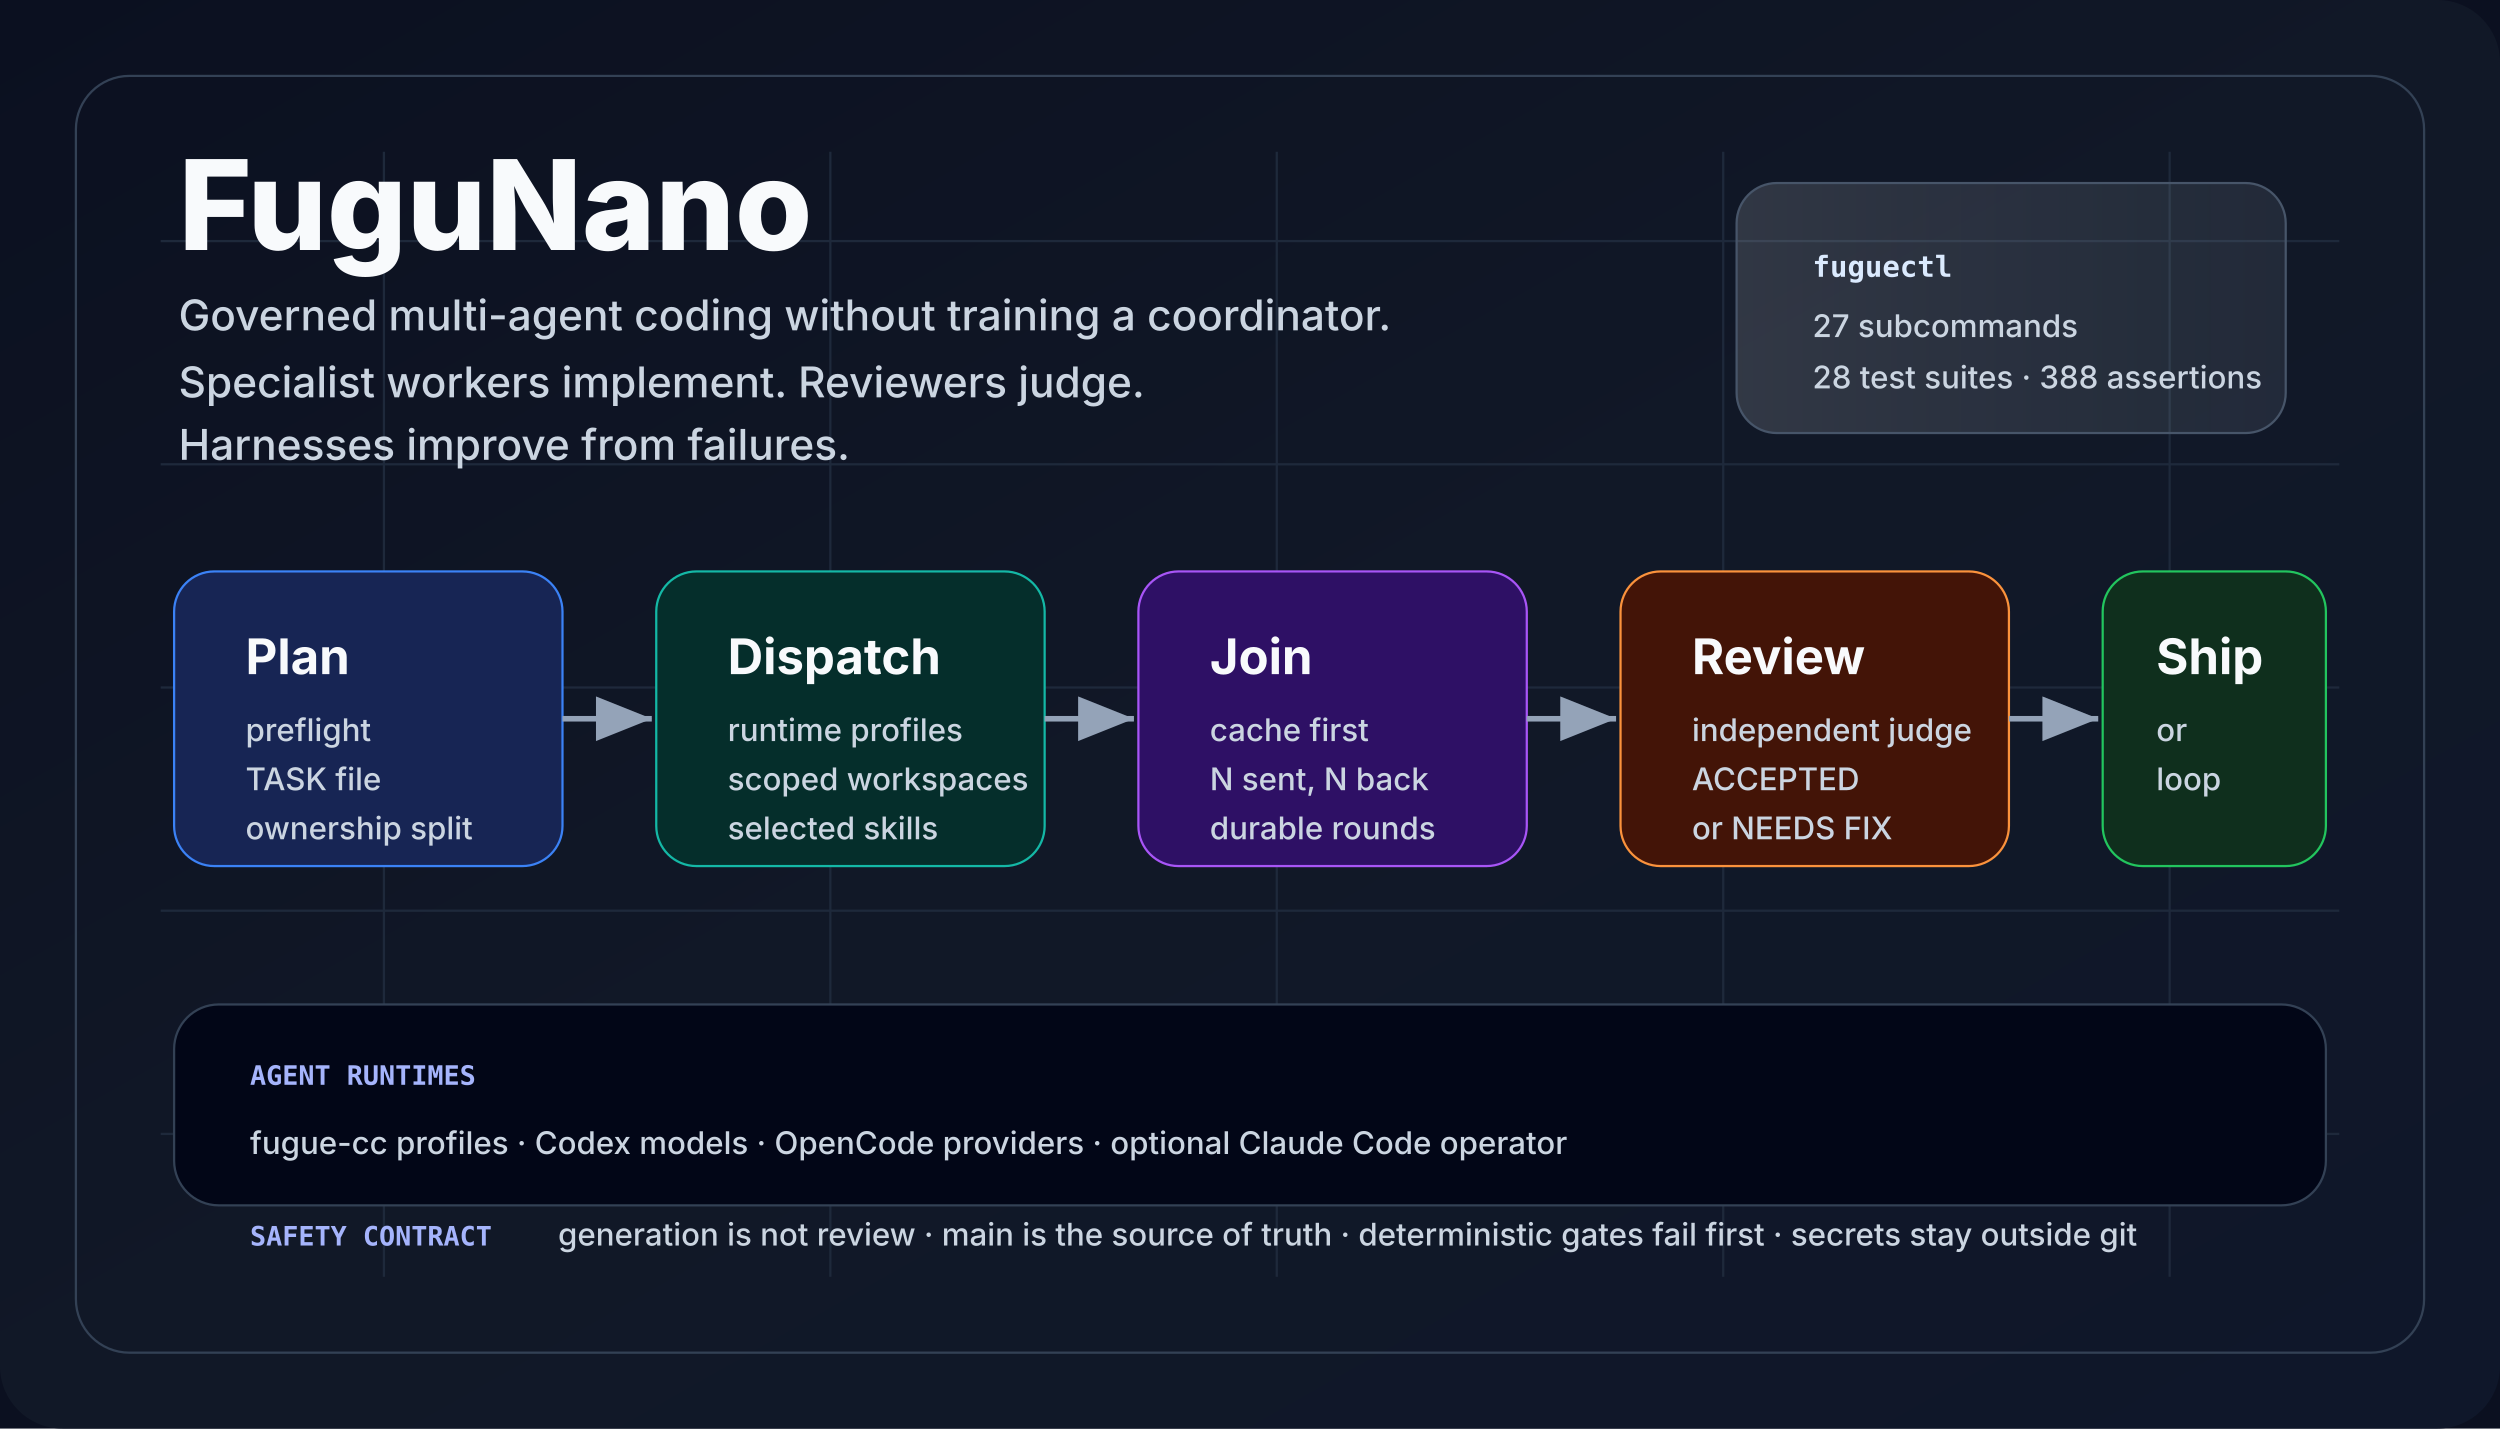
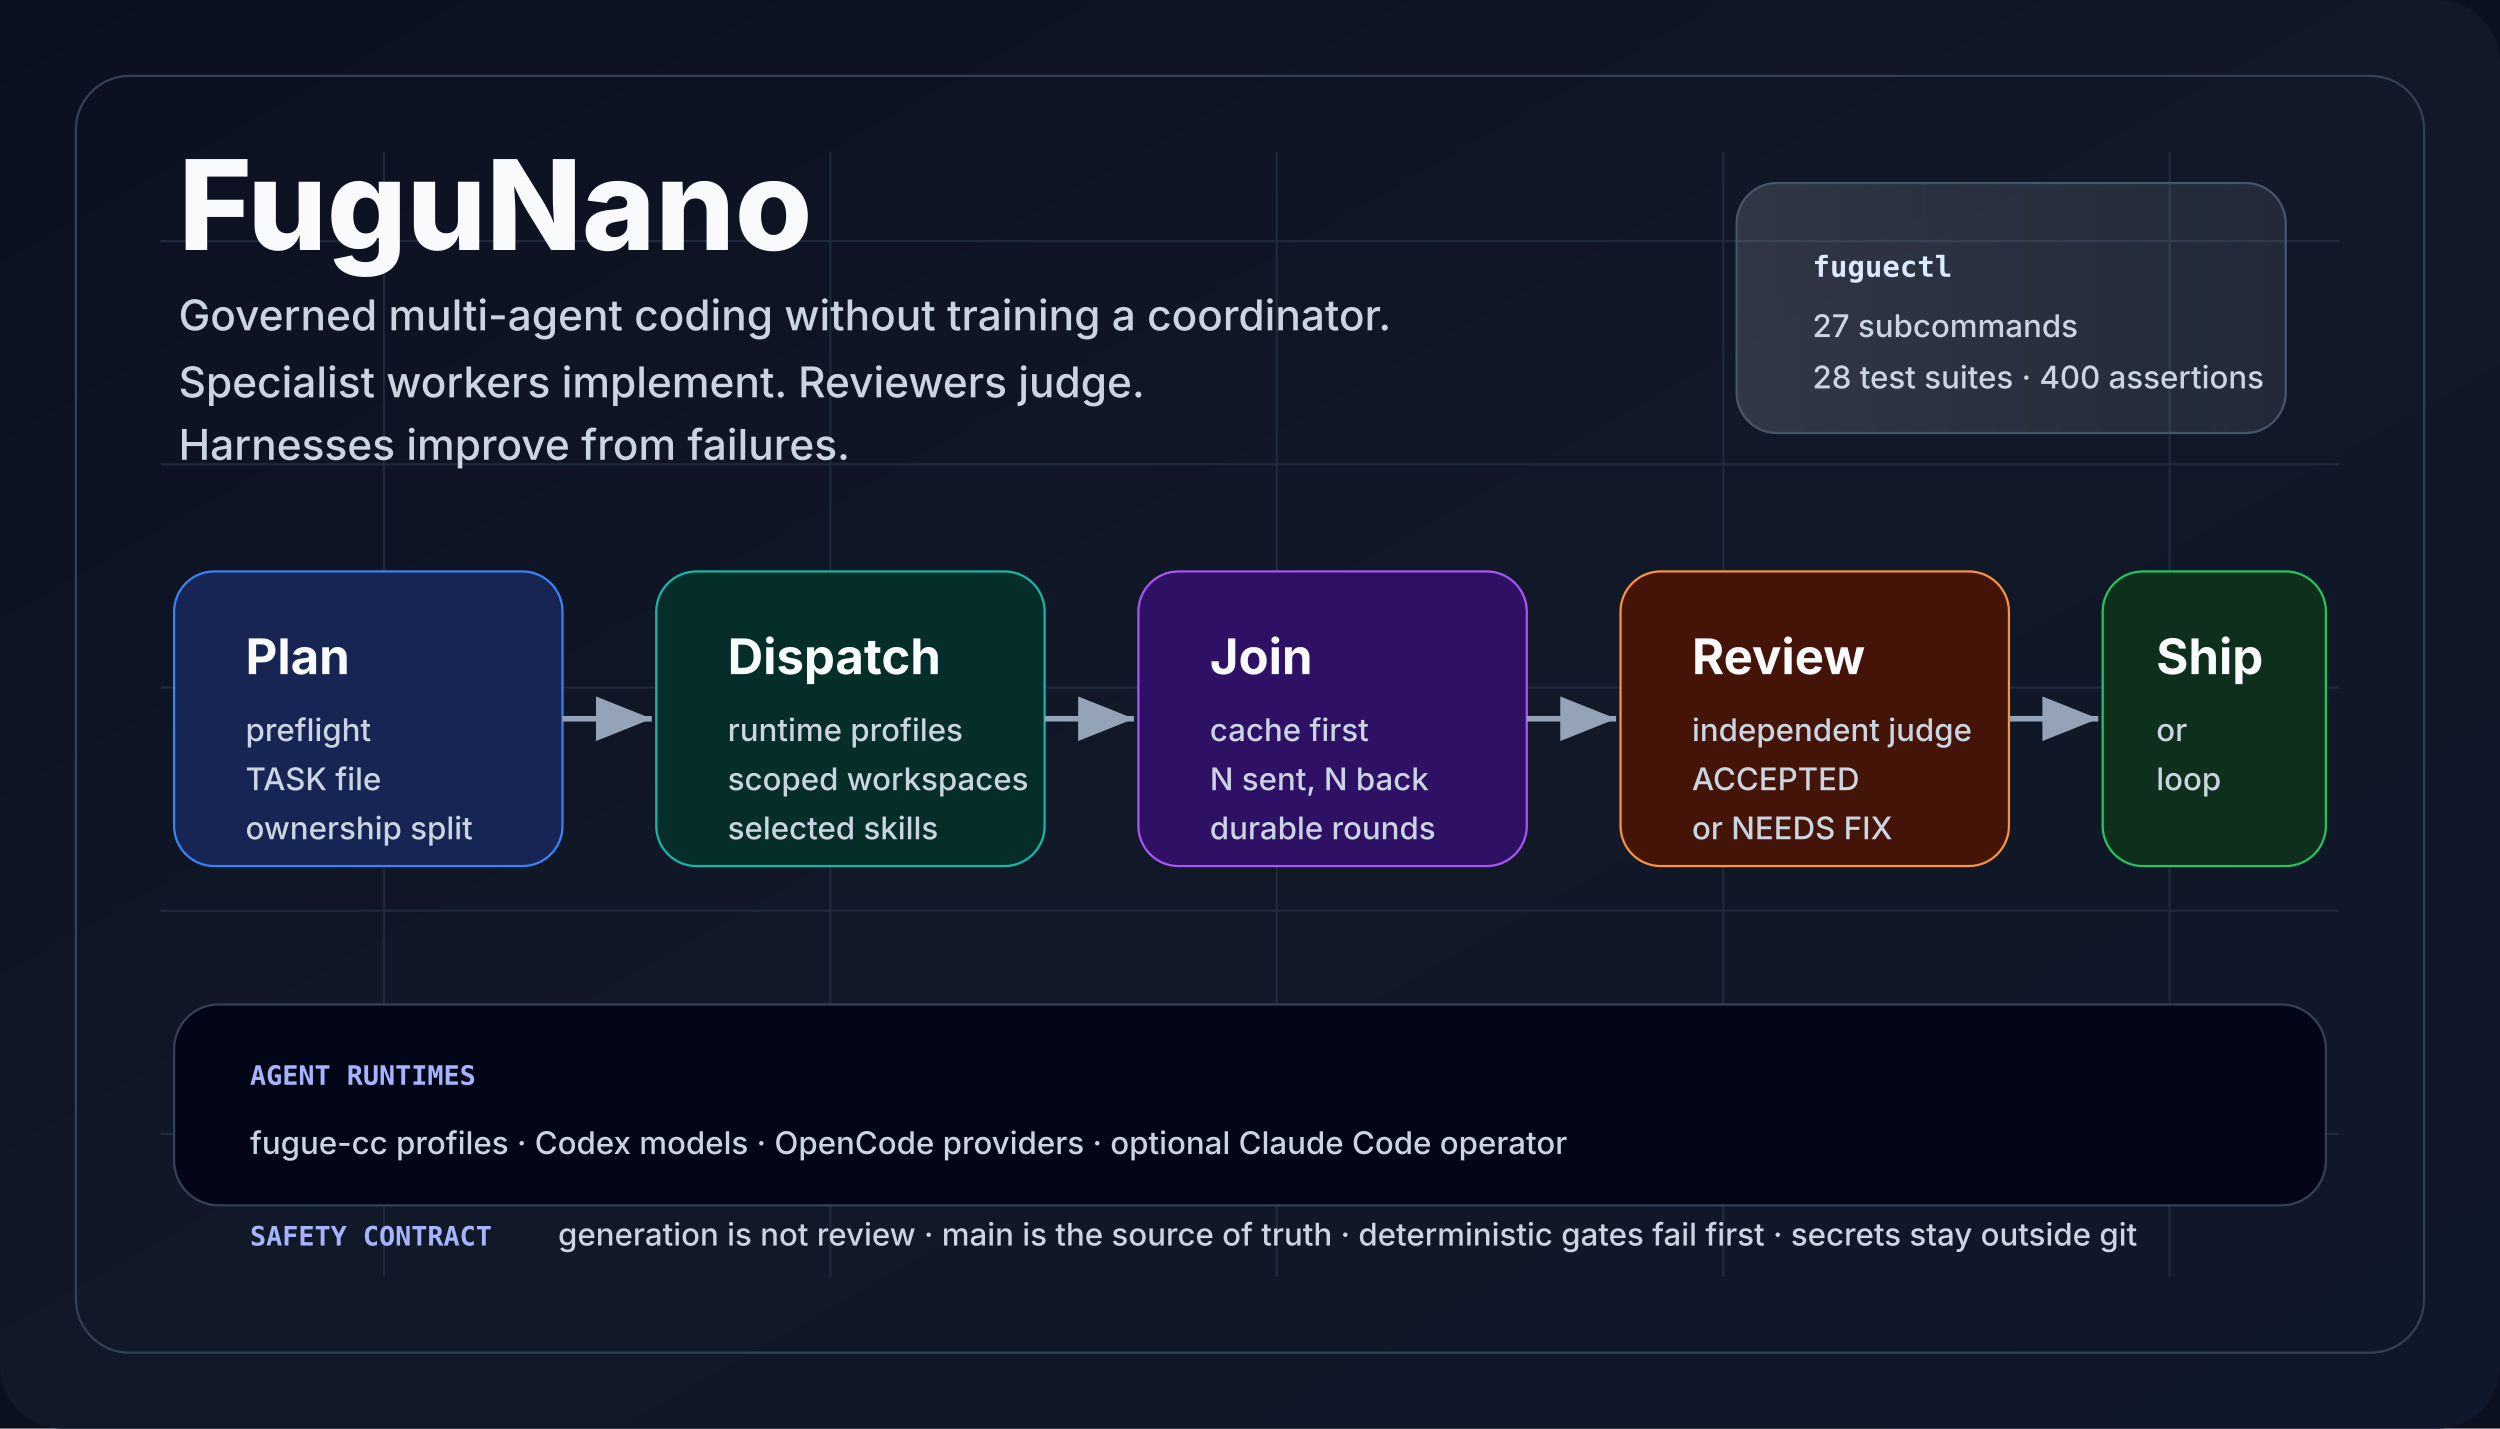
<svg xmlns="http://www.w3.org/2000/svg" viewBox="0 0 1120 640" role="img" aria-labelledby="title desc">
  <defs>
    <linearGradient id="bg" x1="0" x2="1" y1="0" y2="1">
      <stop offset="0" stop-color="#0b1020" />
      <stop offset="0.5" stop-color="#111827" />
      <stop offset="1" stop-color="#0f172a" />
    </linearGradient>
    <linearGradient id="panel" x1="0" x2="1">
      <stop offset="0" stop-color="#f8fafc" stop-opacity="0.14" />
      <stop offset="1" stop-color="#e0f2fe" stop-opacity="0.08" />
    </linearGradient>
    <marker id="arrow" markerWidth="12" markerHeight="12" refX="10" refY="4" orient="auto">
      <path d="M0,0 L10,4 L0,8 Z" fill="#94a3b8" />
    </marker>
    <style>
      .title {
        font:
          800 56px -apple-system,
          BlinkMacSystemFont,
          "Segoe UI",
          sans-serif;
        fill: #f8fafc;
        letter-spacing: 0;
      }
      .tag {
        font:
          500 19px -apple-system,
          BlinkMacSystemFont,
          "Segoe UI",
          sans-serif;
        fill: #cbd5e1;
        letter-spacing: 0;
      }
      .cardTitle {
        font:
          750 22px -apple-system,
          BlinkMacSystemFont,
          "Segoe UI",
          sans-serif;
        fill: #f8fafc;
        letter-spacing: 0;
      }
      .cardText {
        font:
          500 14px -apple-system,
          BlinkMacSystemFont,
          "Segoe UI",
          sans-serif;
        fill: #cbd5e1;
        letter-spacing: 0;
      }
      .tiny {
        font:
          600 12px ui-monospace,
          SFMono-Regular,
          Menlo,
          Consolas,
          monospace;
        fill: #a5b4fc;
        letter-spacing: 0;
      }
      .chip {
        font:
          700 13px ui-monospace,
          SFMono-Regular,
          Menlo,
          Consolas,
          monospace;
        fill: #dbeafe;
        letter-spacing: 0;
      }
    </style>
  </defs>
  <rect width="1120" height="640" fill="#0b1020" />
  <rect width="1120" height="640" rx="28" fill="url(#bg)" />
  <path d="M72 108 H1048 M72 208 H1048 M72 308 H1048 M72 408 H1048 M72 508 H1048 M172 68 V572 M372 68 V572 M572 68 V572 M772 68 V572 M972 68 V572" stroke="#1e293b" stroke-width="1" />
  <rect x="34" y="34" width="1052" height="572" rx="24" fill="none" stroke="#334155" />
  <text x="80" y="112" class="title">FuguNano</text>
  <text x="80" y="148" class="tag">
    Governed multi-agent coding without training a coordinator.
  </text>
  <text x="80" y="178" class="tag">
    Specialist workers implement. Reviewers judge.
  </text>
  <text x="80" y="206" class="tag">Harnesses improve from failures.</text>
  <rect x="778" y="82" width="246" height="112" rx="18" fill="url(#panel)" stroke="#475569" />
  <text x="812" y="124" class="chip">fuguectl</text>
  <text x="812" y="151" class="cardText">27 subcommands</text>
-   <text x="812" y="174" class="cardText">28 test suites · 388 assertions</text>
+   <text x="812" y="174" class="cardText">28 test suites · 400 assertions</text>
  <rect x="78" y="256" width="174" height="132" rx="18" fill="#172554" stroke="#3b82f6" />
  <text x="110" y="302" class="cardTitle">Plan</text>
  <text x="110" y="332" class="cardText">preflight</text>
  <text x="110" y="354" class="cardText">TASK file</text>
  <text x="110" y="376" class="cardText">ownership split</text>
  <rect x="294" y="256" width="174" height="132" rx="18" fill="#052e2b" stroke="#14b8a6" />
  <text x="326" y="302" class="cardTitle">Dispatch</text>
  <text x="326" y="332" class="cardText">runtime profiles</text>
  <text x="326" y="354" class="cardText">scoped workspaces</text>
  <text x="326" y="376" class="cardText">selected skills</text>
  <rect x="510" y="256" width="174" height="132" rx="18" fill="#2e1065" stroke="#a855f7" />
  <text x="542" y="302" class="cardTitle">Join</text>
  <text x="542" y="332" class="cardText">cache first</text>
  <text x="542" y="354" class="cardText">N sent, N back</text>
  <text x="542" y="376" class="cardText">durable rounds</text>
  <rect x="726" y="256" width="174" height="132" rx="18" fill="#431407" stroke="#fb923c" />
  <text x="758" y="302" class="cardTitle">Review</text>
  <text x="758" y="332" class="cardText">independent judge</text>
  <text x="758" y="354" class="cardText">ACCEPTED</text>
  <text x="758" y="376" class="cardText">or NEEDS FIX</text>
  <rect x="942" y="256" width="100" height="132" rx="18" fill="#0f2f1d" stroke="#22c55e" />
  <text x="966" y="302" class="cardTitle">Ship</text>
  <text x="966" y="332" class="cardText">or</text>
  <text x="966" y="354" class="cardText">loop</text>
  <line x1="252" y1="322" x2="292" y2="322" stroke="#94a3b8" stroke-width="2.5" marker-end="url(#arrow)" />
  <line x1="468" y1="322" x2="508" y2="322" stroke="#94a3b8" stroke-width="2.5" marker-end="url(#arrow)" />
  <line x1="684" y1="322" x2="724" y2="322" stroke="#94a3b8" stroke-width="2.5" marker-end="url(#arrow)" />
  <line x1="900" y1="322" x2="940" y2="322" stroke="#94a3b8" stroke-width="2.5" marker-end="url(#arrow)" />
  <rect x="78" y="450" width="964" height="90" rx="20" fill="#020617" stroke="#334155" />
  <text x="112" y="486" class="tiny">AGENT RUNTIMES</text>
  <text x="112" y="517" class="cardText">
    fugue-cc profiles · Codex models · OpenCode providers · optional Claude Code
    operator
  </text>
  <text x="112" y="558" class="tiny">SAFETY CONTRACT</text>
  <text x="250" y="558" class="cardText">
    generation is not review · main is the source of truth · deterministic gates
    fail first · secrets stay outside git
  </text>
</svg>
